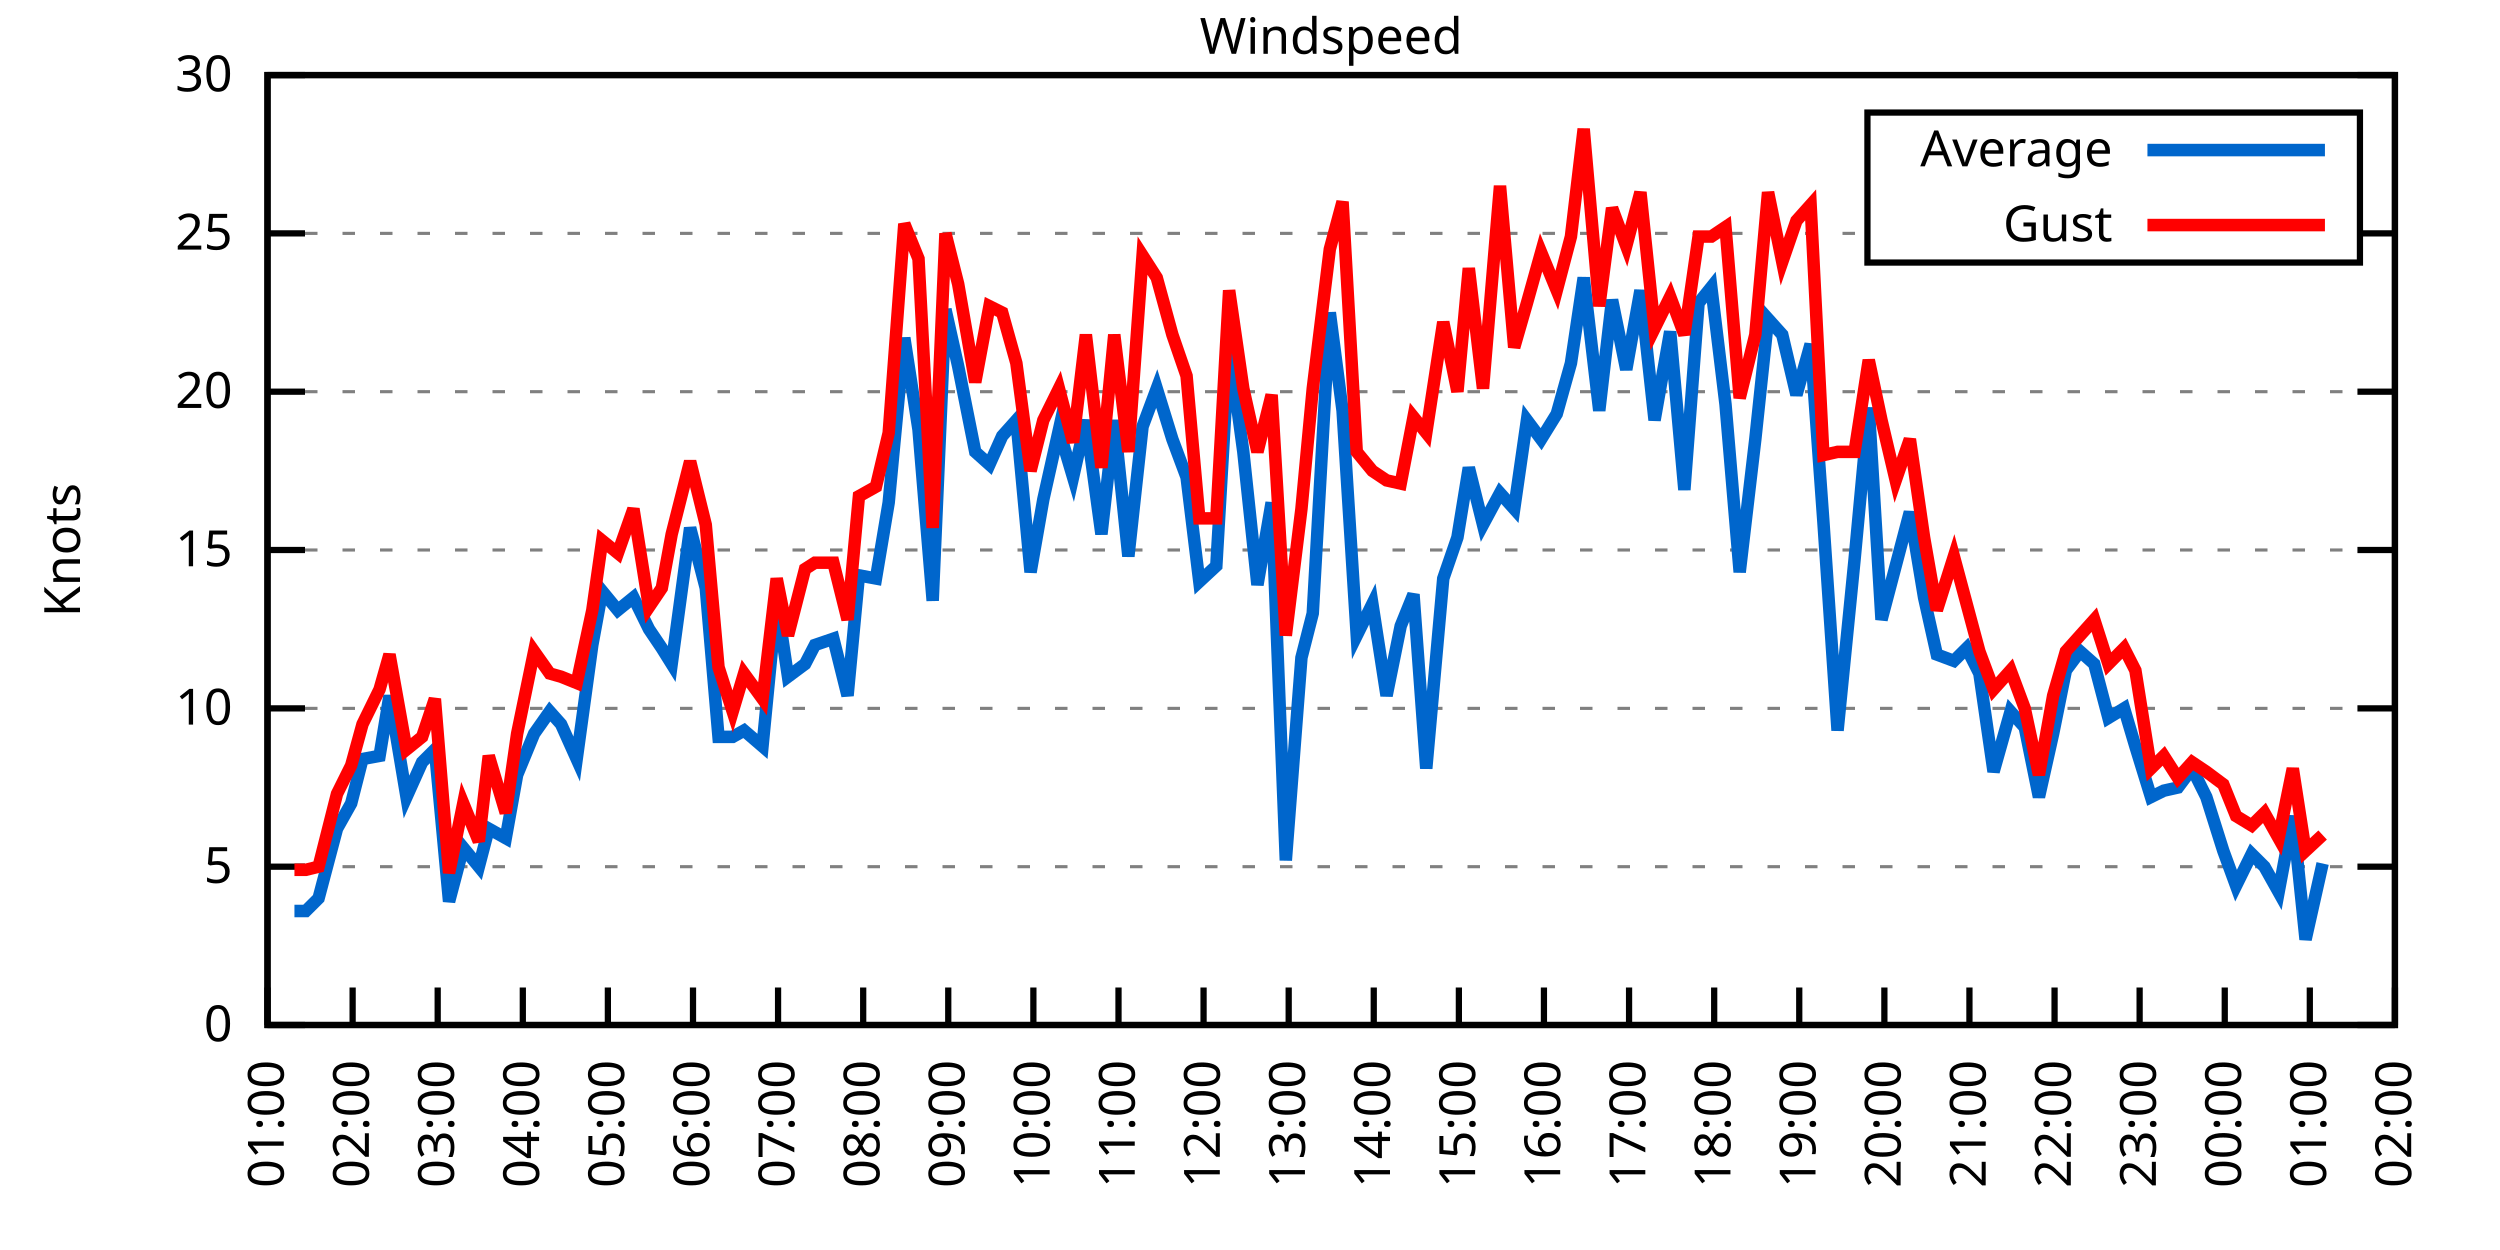
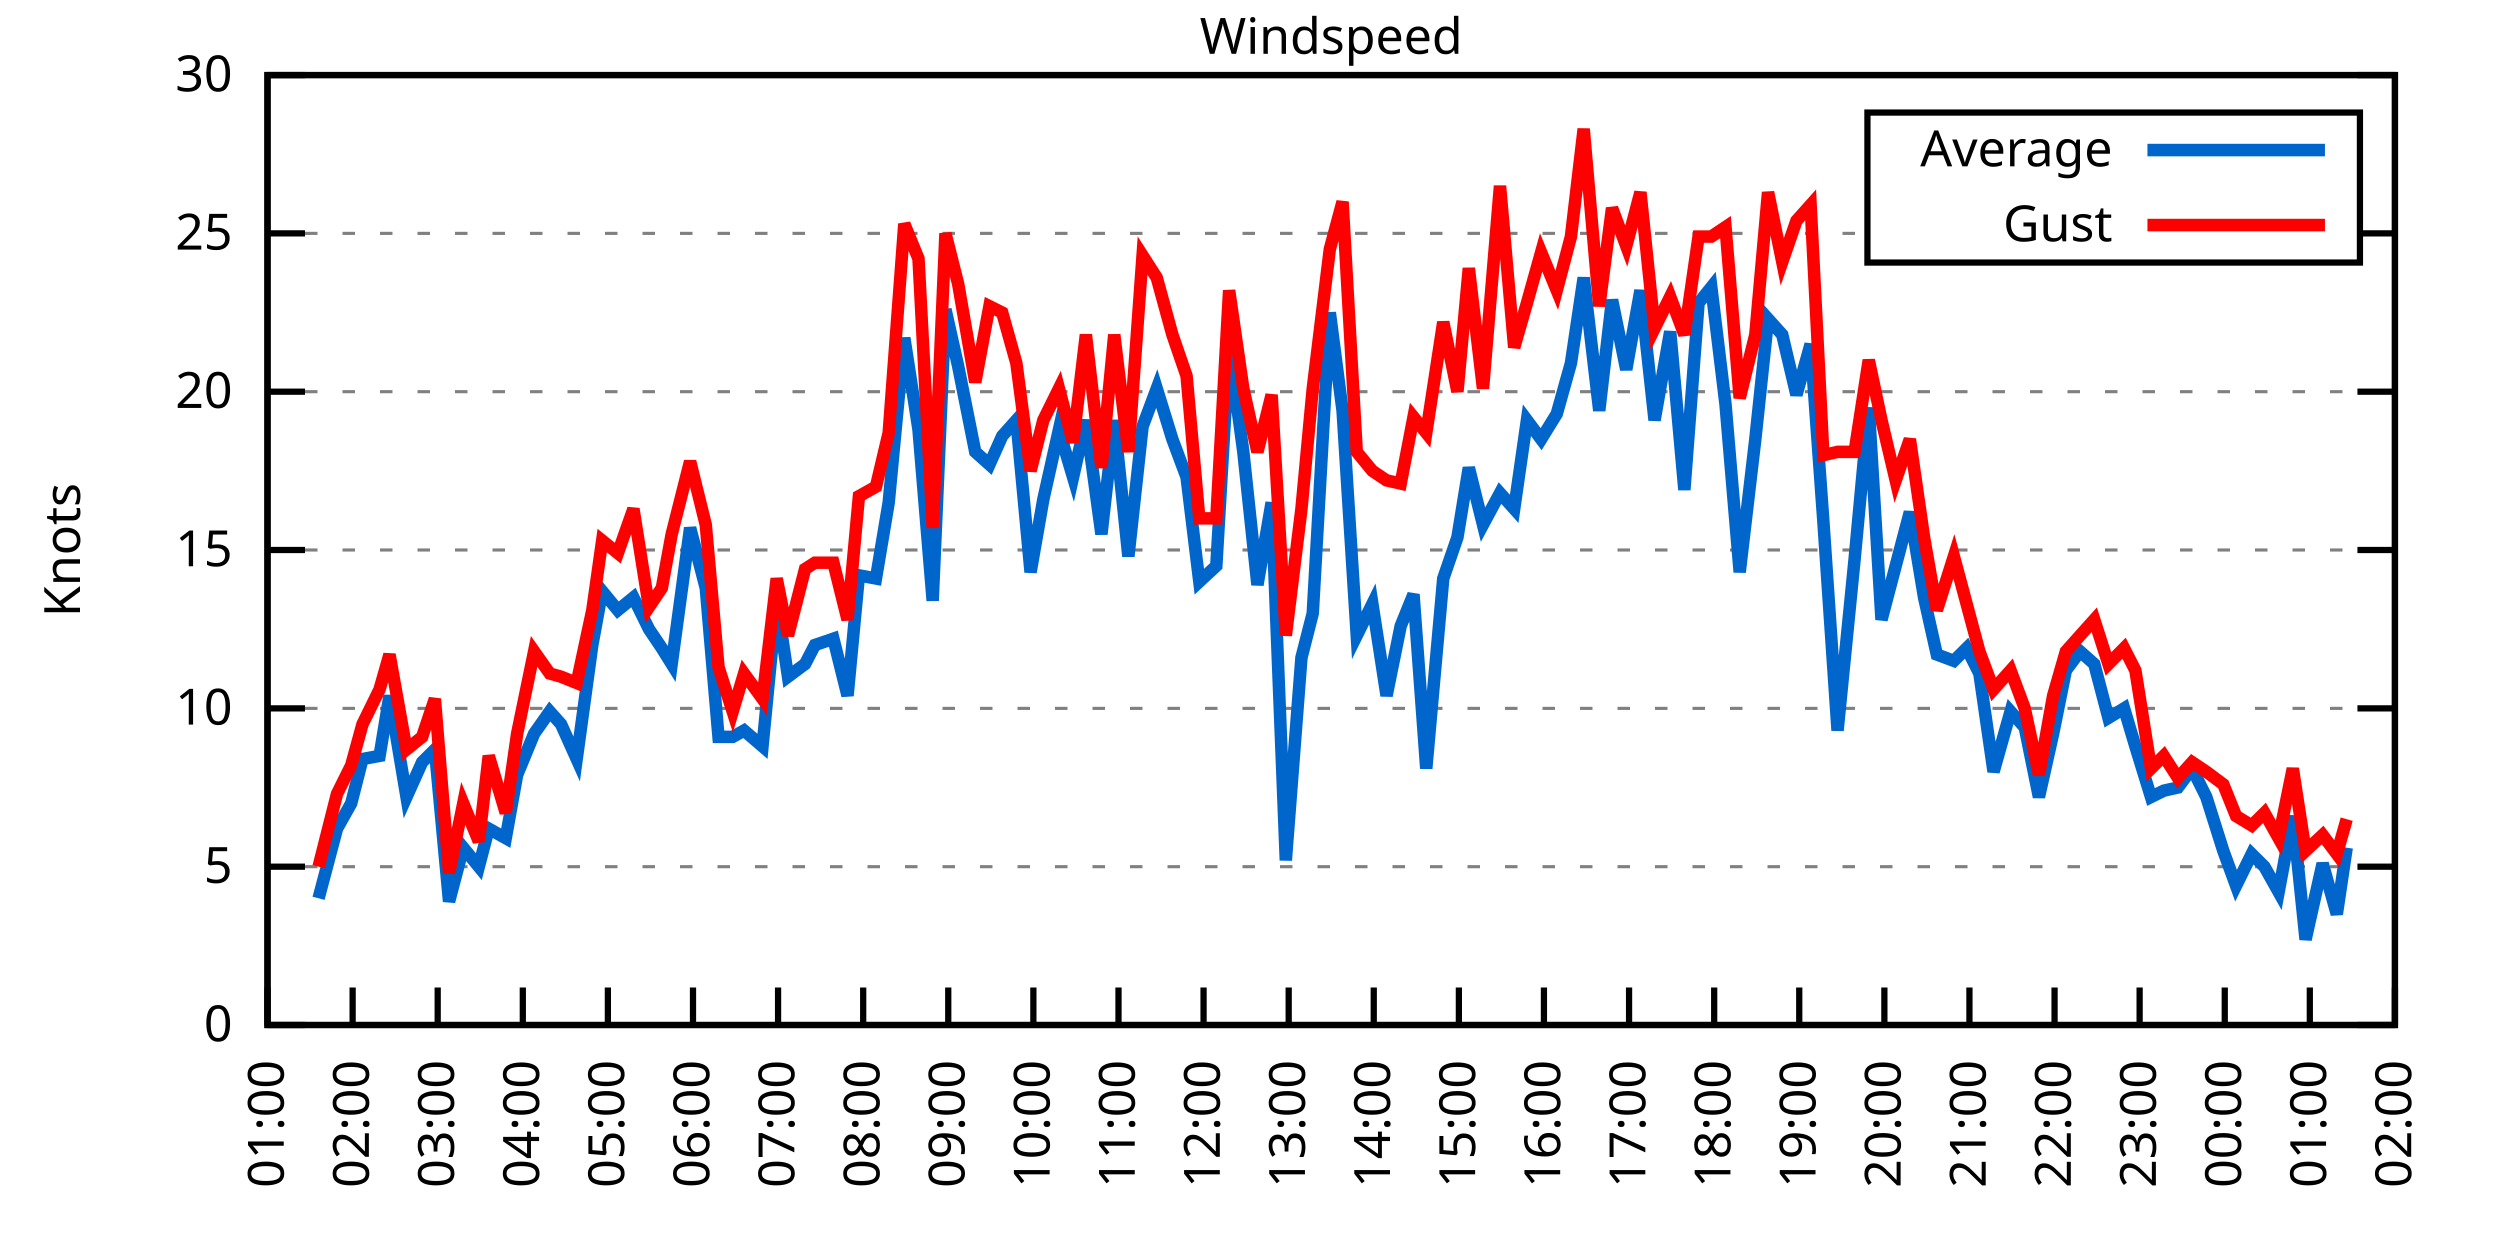
<svg xmlns="http://www.w3.org/2000/svg" xmlns:xlink="http://www.w3.org/1999/xlink" width="400" height="200" viewBox="0 0 400 200">
  <g id="gnuplot_canvas">
    <rect x="0" y="0" width="400" height="200" fill="none" />
    <defs>
      <circle id="gpDot" r="0.5" stroke-width="0.5" stroke="currentColor" />
      <path id="gpPt0" stroke-width="0.333" stroke="currentColor" d="M-1,0 h2 M0,-1 v2" />
      <path id="gpPt1" stroke-width="0.333" stroke="currentColor" d="M-1,-1 L1,1 M1,-1 L-1,1" />
      <path id="gpPt2" stroke-width="0.333" stroke="currentColor" d="M-1,0 L1,0 M0,-1 L0,1 M-1,-1 L1,1 M-1,1 L1,-1" />
      <rect id="gpPt3" stroke-width="0.333" stroke="currentColor" x="-1" y="-1" width="2" height="2" />
      <rect id="gpPt4" stroke-width="0.333" stroke="currentColor" fill="currentColor" x="-1" y="-1" width="2" height="2" />
      <circle id="gpPt5" stroke-width="0.333" stroke="currentColor" cx="0" cy="0" r="1" />
      <use xlink:href="#gpPt5" id="gpPt6" fill="currentColor" stroke="none" />
      <path id="gpPt7" stroke-width="0.333" stroke="currentColor" d="M0,-1.33 L-1.33,0.67 L1.33,0.67 z" />
      <use xlink:href="#gpPt7" id="gpPt8" fill="currentColor" stroke="none" />
      <use xlink:href="#gpPt7" id="gpPt9" stroke="currentColor" transform="rotate(180)" />
      <use xlink:href="#gpPt9" id="gpPt10" fill="currentColor" stroke="none" />
      <use xlink:href="#gpPt3" id="gpPt11" stroke="currentColor" transform="rotate(45)" />
      <use xlink:href="#gpPt11" id="gpPt12" fill="currentColor" stroke="none" />
      <path id="gpPt13" stroke-width="0.333" stroke="currentColor" d="M0,1.330 L1.265,0.411 L0.782,-1.067 L-0.782,-1.076 L-1.265,0.411 z" />
      <use xlink:href="#gpPt13" id="gpPt14" fill="currentColor" stroke="none" />
      <filter id="textbox" filterUnits="objectBoundingBox" x="0" y="0" height="1" width="1">
        <feFlood flood-color="white" flood-opacity="1" result="bgnd" />
        <feComposite in="SourceGraphic" in2="bgnd" operator="atop" />
      </filter>
      <filter id="greybox" filterUnits="objectBoundingBox" x="0" y="0" height="1" width="1">
        <feFlood flood-color="lightgrey" flood-opacity="1" result="grey" />
        <feComposite in="SourceGraphic" in2="grey" operator="atop" />
      </filter>
    </defs>
    <g fill="none" color="white" stroke="currentColor" stroke-width="1.00" stroke-linecap="butt" stroke-linejoin="miter">
</g>
    <g fill="none" color="black" stroke="currentColor" stroke-width="1.00" stroke-linecap="butt" stroke-linejoin="miter">
      <g stroke="none" shape-rendering="crispEdges">
        <polygon fill="rgb(255, 255, 255)" points="42.80,164.00 383.18,164.00 383.18,12.02 42.80,12.02 " />
      </g>
    </g>
    <g fill="none" color="black" stroke="currentColor" stroke-width="1.00" stroke-linecap="butt" stroke-linejoin="miter">
</g>
    <g fill="none" color="black" stroke="black" stroke-width="0.50" stroke-linecap="butt" stroke-linejoin="miter">
</g>
    <g fill="none" color="gray" stroke="currentColor" stroke-width="0.50" stroke-linecap="butt" stroke-linejoin="miter">
      <path stroke="gray" stroke-dasharray="2,4" class="gridline" d="M42.80,164.00 L383.19,164.00  " />
    </g>
    <g fill="none" color="gray" stroke="gray" stroke-width="1.00" stroke-linecap="butt" stroke-linejoin="miter">
</g>
    <g fill="none" color="black" stroke="currentColor" stroke-width="1.00" stroke-linecap="butt" stroke-linejoin="miter">
      <path stroke="black" d="M42.80,164.00 L48.80,164.00 M383.19,164.00 L377.19,164.00  " />
      <g transform="translate(37.20,166.60)" stroke="none" fill="black" font-family="Sans" font-size="8.00" text-anchor="end">
        <text>
          <tspan font-family="Sans"> 0</tspan>
        </text>
      </g>
    </g>
    <g fill="none" color="black" stroke="currentColor" stroke-width="1.00" stroke-linecap="butt" stroke-linejoin="miter">
</g>
    <g fill="none" color="black" stroke="black" stroke-width="0.50" stroke-linecap="butt" stroke-linejoin="miter">
</g>
    <g fill="none" color="gray" stroke="currentColor" stroke-width="0.50" stroke-linecap="butt" stroke-linejoin="miter">
      <path stroke="gray" stroke-dasharray="2,4" class="gridline" d="M42.80,138.67 L383.19,138.67  " />
    </g>
    <g fill="none" color="gray" stroke="gray" stroke-width="1.00" stroke-linecap="butt" stroke-linejoin="miter">
</g>
    <g fill="none" color="black" stroke="currentColor" stroke-width="1.00" stroke-linecap="butt" stroke-linejoin="miter">
      <path stroke="black" d="M42.80,138.67 L48.80,138.67 M383.19,138.67 L377.19,138.67  " />
      <g transform="translate(37.20,141.27)" stroke="none" fill="black" font-family="Sans" font-size="8.00" text-anchor="end">
        <text>
          <tspan font-family="Sans"> 5</tspan>
        </text>
      </g>
    </g>
    <g fill="none" color="black" stroke="currentColor" stroke-width="1.00" stroke-linecap="butt" stroke-linejoin="miter">
</g>
    <g fill="none" color="black" stroke="black" stroke-width="0.50" stroke-linecap="butt" stroke-linejoin="miter">
</g>
    <g fill="none" color="gray" stroke="currentColor" stroke-width="0.50" stroke-linecap="butt" stroke-linejoin="miter">
      <path stroke="gray" stroke-dasharray="2,4" class="gridline" d="M42.80,113.34 L383.19,113.34  " />
    </g>
    <g fill="none" color="gray" stroke="gray" stroke-width="1.00" stroke-linecap="butt" stroke-linejoin="miter">
</g>
    <g fill="none" color="black" stroke="currentColor" stroke-width="1.00" stroke-linecap="butt" stroke-linejoin="miter">
      <path stroke="black" d="M42.80,113.34 L48.80,113.34 M383.19,113.34 L377.19,113.34  " />
      <g transform="translate(37.20,115.94)" stroke="none" fill="black" font-family="Sans" font-size="8.00" text-anchor="end">
        <text>
          <tspan font-family="Sans"> 10</tspan>
        </text>
      </g>
    </g>
    <g fill="none" color="black" stroke="currentColor" stroke-width="1.00" stroke-linecap="butt" stroke-linejoin="miter">
</g>
    <g fill="none" color="black" stroke="black" stroke-width="0.50" stroke-linecap="butt" stroke-linejoin="miter">
</g>
    <g fill="none" color="gray" stroke="currentColor" stroke-width="0.50" stroke-linecap="butt" stroke-linejoin="miter">
      <path stroke="gray" stroke-dasharray="2,4" class="gridline" d="M42.80,88.00 L383.19,88.00  " />
    </g>
    <g fill="none" color="gray" stroke="gray" stroke-width="1.00" stroke-linecap="butt" stroke-linejoin="miter">
</g>
    <g fill="none" color="black" stroke="currentColor" stroke-width="1.00" stroke-linecap="butt" stroke-linejoin="miter">
      <path stroke="black" d="M42.80,88.00 L48.80,88.00 M383.19,88.00 L377.19,88.00  " />
      <g transform="translate(37.20,90.60)" stroke="none" fill="black" font-family="Sans" font-size="8.00" text-anchor="end">
        <text>
          <tspan font-family="Sans"> 15</tspan>
        </text>
      </g>
    </g>
    <g fill="none" color="black" stroke="currentColor" stroke-width="1.00" stroke-linecap="butt" stroke-linejoin="miter">
</g>
    <g fill="none" color="black" stroke="black" stroke-width="0.50" stroke-linecap="butt" stroke-linejoin="miter">
</g>
    <g fill="none" color="gray" stroke="currentColor" stroke-width="0.50" stroke-linecap="butt" stroke-linejoin="miter">
      <path stroke="gray" stroke-dasharray="2,4" class="gridline" d="M42.80,62.67 L383.19,62.67  " />
    </g>
    <g fill="none" color="gray" stroke="gray" stroke-width="1.00" stroke-linecap="butt" stroke-linejoin="miter">
</g>
    <g fill="none" color="black" stroke="currentColor" stroke-width="1.00" stroke-linecap="butt" stroke-linejoin="miter">
      <path stroke="black" d="M42.80,62.67 L48.80,62.67 M383.19,62.67 L377.19,62.67  " />
      <g transform="translate(37.20,65.27)" stroke="none" fill="black" font-family="Sans" font-size="8.00" text-anchor="end">
        <text>
          <tspan font-family="Sans"> 20</tspan>
        </text>
      </g>
    </g>
    <g fill="none" color="black" stroke="currentColor" stroke-width="1.00" stroke-linecap="butt" stroke-linejoin="miter">
</g>
    <g fill="none" color="black" stroke="black" stroke-width="0.50" stroke-linecap="butt" stroke-linejoin="miter">
</g>
    <g fill="none" color="gray" stroke="currentColor" stroke-width="0.50" stroke-linecap="butt" stroke-linejoin="miter">
      <path stroke="gray" stroke-dasharray="2,4" class="gridline" d="M42.80,37.34 L298.79,37.34 M377.59,37.34 L383.19,37.34  " />
    </g>
    <g fill="none" color="gray" stroke="gray" stroke-width="1.00" stroke-linecap="butt" stroke-linejoin="miter">
</g>
    <g fill="none" color="black" stroke="currentColor" stroke-width="1.00" stroke-linecap="butt" stroke-linejoin="miter">
      <path stroke="black" d="M42.80,37.34 L48.80,37.34 M383.19,37.34 L377.19,37.34  " />
      <g transform="translate(37.20,39.94)" stroke="none" fill="black" font-family="Sans" font-size="8.00" text-anchor="end">
        <text>
          <tspan font-family="Sans"> 25</tspan>
        </text>
      </g>
    </g>
    <g fill="none" color="black" stroke="currentColor" stroke-width="1.00" stroke-linecap="butt" stroke-linejoin="miter">
</g>
    <g fill="none" color="black" stroke="black" stroke-width="0.50" stroke-linecap="butt" stroke-linejoin="miter">
</g>
    <g fill="none" color="gray" stroke="currentColor" stroke-width="0.50" stroke-linecap="butt" stroke-linejoin="miter">
      <path stroke="gray" stroke-dasharray="2,4" class="gridline" d="M42.80,12.01 L383.19,12.01  " />
    </g>
    <g fill="none" color="gray" stroke="gray" stroke-width="1.00" stroke-linecap="butt" stroke-linejoin="miter">
</g>
    <g fill="none" color="black" stroke="currentColor" stroke-width="1.00" stroke-linecap="butt" stroke-linejoin="miter">
      <path stroke="black" d="M42.80,12.01 L48.80,12.01 M383.19,12.01 L377.19,12.01  " />
      <g transform="translate(37.20,14.61)" stroke="none" fill="black" font-family="Sans" font-size="8.00" text-anchor="end">
        <text>
          <tspan font-family="Sans"> 30</tspan>
        </text>
      </g>
    </g>
    <g fill="none" color="black" stroke="currentColor" stroke-width="1.00" stroke-linecap="butt" stroke-linejoin="miter">
      <path stroke="black" d="M42.80,164.00 L42.80,158.00  " />
      <g transform="translate(45.40,169.60) rotate(270.00)" stroke="none" fill="black" font-family="Sans" font-size="8.00" text-anchor="end">
        <text>
          <tspan font-family="Sans">01:00</tspan>
        </text>
      </g>
    </g>
    <g fill="none" color="black" stroke="currentColor" stroke-width="1.00" stroke-linecap="butt" stroke-linejoin="miter">
      <path stroke="black" d="M56.42,164.00 L56.42,158.00  " />
      <g transform="translate(59.02,169.60) rotate(270.00)" stroke="none" fill="black" font-family="Sans" font-size="8.00" text-anchor="end">
        <text>
          <tspan font-family="Sans">02:00</tspan>
        </text>
      </g>
    </g>
    <g fill="none" color="black" stroke="currentColor" stroke-width="1.00" stroke-linecap="butt" stroke-linejoin="miter">
      <path stroke="black" d="M70.03,164.00 L70.03,158.00  " />
      <g transform="translate(72.63,169.60) rotate(270.00)" stroke="none" fill="black" font-family="Sans" font-size="8.00" text-anchor="end">
        <text>
          <tspan font-family="Sans">03:00</tspan>
        </text>
      </g>
    </g>
    <g fill="none" color="black" stroke="currentColor" stroke-width="1.00" stroke-linecap="butt" stroke-linejoin="miter">
      <path stroke="black" d="M83.65,164.00 L83.65,158.00  " />
      <g transform="translate(86.25,169.60) rotate(270.00)" stroke="none" fill="black" font-family="Sans" font-size="8.00" text-anchor="end">
        <text>
          <tspan font-family="Sans">04:00</tspan>
        </text>
      </g>
    </g>
    <g fill="none" color="black" stroke="currentColor" stroke-width="1.00" stroke-linecap="butt" stroke-linejoin="miter">
      <path stroke="black" d="M97.26,164.00 L97.26,158.00  " />
      <g transform="translate(99.86,169.60) rotate(270.00)" stroke="none" fill="black" font-family="Sans" font-size="8.00" text-anchor="end">
        <text>
          <tspan font-family="Sans">05:00</tspan>
        </text>
      </g>
    </g>
    <g fill="none" color="black" stroke="currentColor" stroke-width="1.00" stroke-linecap="butt" stroke-linejoin="miter">
      <path stroke="black" d="M110.88,164.00 L110.88,158.00  " />
      <g transform="translate(113.48,169.60) rotate(270.00)" stroke="none" fill="black" font-family="Sans" font-size="8.00" text-anchor="end">
        <text>
          <tspan font-family="Sans">06:00</tspan>
        </text>
      </g>
    </g>
    <g fill="none" color="black" stroke="currentColor" stroke-width="1.00" stroke-linecap="butt" stroke-linejoin="miter">
      <path stroke="black" d="M124.49,164.00 L124.49,158.00  " />
      <g transform="translate(127.09,169.60) rotate(270.00)" stroke="none" fill="black" font-family="Sans" font-size="8.00" text-anchor="end">
        <text>
          <tspan font-family="Sans">07:00</tspan>
        </text>
      </g>
    </g>
    <g fill="none" color="black" stroke="currentColor" stroke-width="1.00" stroke-linecap="butt" stroke-linejoin="miter">
      <path stroke="black" d="M138.11,164.00 L138.11,158.00  " />
      <g transform="translate(140.71,169.60) rotate(270.00)" stroke="none" fill="black" font-family="Sans" font-size="8.00" text-anchor="end">
        <text>
          <tspan font-family="Sans">08:00</tspan>
        </text>
      </g>
    </g>
    <g fill="none" color="black" stroke="currentColor" stroke-width="1.00" stroke-linecap="butt" stroke-linejoin="miter">
      <path stroke="black" d="M151.72,164.00 L151.72,158.00  " />
      <g transform="translate(154.32,169.60) rotate(270.00)" stroke="none" fill="black" font-family="Sans" font-size="8.00" text-anchor="end">
        <text>
          <tspan font-family="Sans">09:00</tspan>
        </text>
      </g>
    </g>
    <g fill="none" color="black" stroke="currentColor" stroke-width="1.00" stroke-linecap="butt" stroke-linejoin="miter">
      <path stroke="black" d="M165.34,164.00 L165.34,158.00  " />
      <g transform="translate(167.94,169.60) rotate(270.00)" stroke="none" fill="black" font-family="Sans" font-size="8.00" text-anchor="end">
        <text>
          <tspan font-family="Sans">10:00</tspan>
        </text>
      </g>
    </g>
    <g fill="none" color="black" stroke="currentColor" stroke-width="1.00" stroke-linecap="butt" stroke-linejoin="miter">
      <path stroke="black" d="M178.96,164.00 L178.96,158.00  " />
      <g transform="translate(181.56,169.60) rotate(270.00)" stroke="none" fill="black" font-family="Sans" font-size="8.00" text-anchor="end">
        <text>
          <tspan font-family="Sans">11:00</tspan>
        </text>
      </g>
    </g>
    <g fill="none" color="black" stroke="currentColor" stroke-width="1.00" stroke-linecap="butt" stroke-linejoin="miter">
      <path stroke="black" d="M192.57,164.00 L192.57,158.00  " />
      <g transform="translate(195.17,169.60) rotate(270.00)" stroke="none" fill="black" font-family="Sans" font-size="8.00" text-anchor="end">
        <text>
          <tspan font-family="Sans">12:00</tspan>
        </text>
      </g>
    </g>
    <g fill="none" color="black" stroke="currentColor" stroke-width="1.00" stroke-linecap="butt" stroke-linejoin="miter">
      <path stroke="black" d="M206.19,164.00 L206.19,158.00  " />
      <g transform="translate(208.79,169.60) rotate(270.00)" stroke="none" fill="black" font-family="Sans" font-size="8.00" text-anchor="end">
        <text>
          <tspan font-family="Sans">13:00</tspan>
        </text>
      </g>
    </g>
    <g fill="none" color="black" stroke="currentColor" stroke-width="1.00" stroke-linecap="butt" stroke-linejoin="miter">
      <path stroke="black" d="M219.80,164.00 L219.80,158.00  " />
      <g transform="translate(222.40,169.60) rotate(270.00)" stroke="none" fill="black" font-family="Sans" font-size="8.00" text-anchor="end">
        <text>
          <tspan font-family="Sans">14:00</tspan>
        </text>
      </g>
    </g>
    <g fill="none" color="black" stroke="currentColor" stroke-width="1.00" stroke-linecap="butt" stroke-linejoin="miter">
      <path stroke="black" d="M233.42,164.00 L233.42,158.00  " />
      <g transform="translate(236.02,169.60) rotate(270.00)" stroke="none" fill="black" font-family="Sans" font-size="8.00" text-anchor="end">
        <text>
          <tspan font-family="Sans">15:00</tspan>
        </text>
      </g>
    </g>
    <g fill="none" color="black" stroke="currentColor" stroke-width="1.00" stroke-linecap="butt" stroke-linejoin="miter">
      <path stroke="black" d="M247.03,164.00 L247.03,158.00  " />
      <g transform="translate(249.63,169.60) rotate(270.00)" stroke="none" fill="black" font-family="Sans" font-size="8.00" text-anchor="end">
        <text>
          <tspan font-family="Sans">16:00</tspan>
        </text>
      </g>
    </g>
    <g fill="none" color="black" stroke="currentColor" stroke-width="1.00" stroke-linecap="butt" stroke-linejoin="miter">
      <path stroke="black" d="M260.65,164.00 L260.65,158.00  " />
      <g transform="translate(263.25,169.60) rotate(270.00)" stroke="none" fill="black" font-family="Sans" font-size="8.00" text-anchor="end">
        <text>
          <tspan font-family="Sans">17:00</tspan>
        </text>
      </g>
    </g>
    <g fill="none" color="black" stroke="currentColor" stroke-width="1.00" stroke-linecap="butt" stroke-linejoin="miter">
      <path stroke="black" d="M274.27,164.00 L274.27,158.00  " />
      <g transform="translate(276.87,169.60) rotate(270.00)" stroke="none" fill="black" font-family="Sans" font-size="8.00" text-anchor="end">
        <text>
          <tspan font-family="Sans">18:00</tspan>
        </text>
      </g>
    </g>
    <g fill="none" color="black" stroke="currentColor" stroke-width="1.00" stroke-linecap="butt" stroke-linejoin="miter">
      <path stroke="black" d="M287.88,164.00 L287.88,158.00  " />
      <g transform="translate(290.48,169.60) rotate(270.00)" stroke="none" fill="black" font-family="Sans" font-size="8.00" text-anchor="end">
        <text>
          <tspan font-family="Sans">19:00</tspan>
        </text>
      </g>
    </g>
    <g fill="none" color="black" stroke="currentColor" stroke-width="1.00" stroke-linecap="butt" stroke-linejoin="miter">
      <path stroke="black" d="M301.50,164.00 L301.50,158.00  " />
      <g transform="translate(304.10,169.60) rotate(270.00)" stroke="none" fill="black" font-family="Sans" font-size="8.00" text-anchor="end">
        <text>
          <tspan font-family="Sans">20:00</tspan>
        </text>
      </g>
    </g>
    <g fill="none" color="black" stroke="currentColor" stroke-width="1.00" stroke-linecap="butt" stroke-linejoin="miter">
      <path stroke="black" d="M315.11,164.00 L315.11,158.00  " />
      <g transform="translate(317.71,169.60) rotate(270.00)" stroke="none" fill="black" font-family="Sans" font-size="8.00" text-anchor="end">
        <text>
          <tspan font-family="Sans">21:00</tspan>
        </text>
      </g>
    </g>
    <g fill="none" color="black" stroke="currentColor" stroke-width="1.00" stroke-linecap="butt" stroke-linejoin="miter">
      <path stroke="black" d="M328.73,164.00 L328.73,158.00  " />
      <g transform="translate(331.33,169.60) rotate(270.00)" stroke="none" fill="black" font-family="Sans" font-size="8.00" text-anchor="end">
        <text>
          <tspan font-family="Sans">22:00</tspan>
        </text>
      </g>
    </g>
    <g fill="none" color="black" stroke="currentColor" stroke-width="1.00" stroke-linecap="butt" stroke-linejoin="miter">
      <path stroke="black" d="M342.34,164.00 L342.34,158.00  " />
      <g transform="translate(344.94,169.60) rotate(270.00)" stroke="none" fill="black" font-family="Sans" font-size="8.00" text-anchor="end">
        <text>
          <tspan font-family="Sans">23:00</tspan>
        </text>
      </g>
    </g>
    <g fill="none" color="black" stroke="currentColor" stroke-width="1.00" stroke-linecap="butt" stroke-linejoin="miter">
      <path stroke="black" d="M355.96,164.00 L355.96,158.00  " />
      <g transform="translate(358.56,169.60) rotate(270.00)" stroke="none" fill="black" font-family="Sans" font-size="8.00" text-anchor="end">
        <text>
          <tspan font-family="Sans">00:00</tspan>
        </text>
      </g>
    </g>
    <g fill="none" color="black" stroke="currentColor" stroke-width="1.00" stroke-linecap="butt" stroke-linejoin="miter">
      <path stroke="black" d="M369.57,164.00 L369.57,158.00  " />
      <g transform="translate(372.17,169.60) rotate(270.00)" stroke="none" fill="black" font-family="Sans" font-size="8.00" text-anchor="end">
        <text>
          <tspan font-family="Sans">01:00</tspan>
        </text>
      </g>
    </g>
    <g fill="none" color="black" stroke="currentColor" stroke-width="1.00" stroke-linecap="butt" stroke-linejoin="miter">
      <path stroke="black" d="M383.19,164.00 L383.19,158.00  " />
      <g transform="translate(385.79,169.60) rotate(270.00)" stroke="none" fill="black" font-family="Sans" font-size="8.00" text-anchor="end">
        <text>
          <tspan font-family="Sans">02:00</tspan>
        </text>
      </g>
    </g>
    <g fill="none" color="black" stroke="currentColor" stroke-width="1.00" stroke-linecap="butt" stroke-linejoin="miter">
</g>
    <g fill="none" color="black" stroke="currentColor" stroke-width="1.00" stroke-linecap="butt" stroke-linejoin="miter">
      <path stroke="black" d="M42.80,12.01 L42.80,164.00 L383.19,164.00 L383.19,12.01 L42.80,12.01 Z  " />
    </g>
    <g fill="none" color="black" stroke="currentColor" stroke-width="1.00" stroke-linecap="butt" stroke-linejoin="miter">
</g>
    <g fill="none" color="black" stroke="currentColor" stroke-width="1.00" stroke-linecap="butt" stroke-linejoin="miter">
      <path stroke="black" d="M298.79,42.01 L298.79,18.01 L377.59,18.01 L377.59,42.01 L298.79,42.01 Z  " />
    </g>
    <g id="Windspeed_plot_1">
      <g fill="none" color="white" stroke="black" stroke-width="2.00" stroke-linecap="butt" stroke-linejoin="miter">
</g>
      <g fill="none" color="black" stroke="currentColor" stroke-width="2.00" stroke-linecap="butt" stroke-linejoin="miter">
        <g transform="translate(337.99,26.61)" stroke="none" fill="black" font-family="Sans" font-size="8.00" text-anchor="end">
          <text>
            <tspan font-family="Sans">Average</tspan>
          </text>
        </g>
      </g>
      <g fill="none" color="black" stroke="currentColor" stroke-width="2.00" stroke-linecap="butt" stroke-linejoin="miter">
-         <path stroke="rgb(  0, 102, 204)" d="M343.59,24.01 L371.99,24.01 M47.11,145.76 L48.93,145.76 L50.97,143.73 L53.92,132.59 L56.19,128.54 L58.00,121.44   L60.73,120.94 L62.32,111.31 L65.04,127.52 L67.54,121.95 L69.58,119.92 L71.85,144.24 L74.12,135.63 L76.61,138.67   L78.20,132.59 L80.92,134.11 L82.74,123.98 L85.46,117.39 L87.96,113.84 L89.77,115.87 L92.27,121.44 L94.77,103.20   L96.35,94.59 L98.85,97.63 L101.35,95.60 L103.84,100.67 L105.89,103.71 L107.47,106.24 L110.42,84.46 L112.92,94.08   L114.96,117.90 L117.23,117.90 L119.05,116.88 L122.00,119.42 L124.27,96.11 L126.08,108.27 L128.81,106.24 L130.39,103.20   L133.34,102.19 L135.61,111.31 L137.43,92.06 L140.15,92.56 L142.19,80.41 L144.69,54.06 L146.96,68.75 L149.23,96.11   L151.27,49.50 L153.31,58.62 L156.04,72.30 L158.31,74.33 L160.35,69.77 L162.62,67.23 L164.89,91.55 L166.93,79.90   L169.43,68.75 L171.69,76.35 L173.74,67.23 L176.23,85.47 L178.28,67.23 L180.54,89.02 L182.81,68.25 L185.08,62.17   L187.58,70.27 L189.85,76.35 L191.89,93.07 L194.61,90.54 L196.66,55.58 L198.93,72.30 L201.19,93.58 L203.46,80.41   L205.73,137.66 L208.23,105.23 L210.04,98.14 L212.77,50.01 L214.81,65.71 L217.08,101.68 L219.58,96.62 L221.85,111.31   L224.11,100.16 L226.16,95.10 L228.20,122.96 L230.92,92.56 L233.19,85.98 L235.01,74.83 L237.28,83.95 L240.00,78.89   L242.27,81.42 L244.31,67.23 L246.58,70.27 L249.08,66.22 L251.35,58.11 L253.39,44.43 L255.88,65.71 L257.93,47.98   L260.20,59.13 L262.47,46.46 L264.73,67.23 L267.23,53.05 L269.50,78.38 L271.77,48.49 L273.81,45.95 L276.08,64.70   L278.35,91.55 L280.85,70.27 L282.89,51.02 L285.16,53.55 L287.43,63.18 L289.70,55.07 L291.74,83.45 L294.01,116.88   L296.73,89.52 L299.00,65.21 L301.04,99.15 L303.31,90.54 L305.58,81.93 L307.85,95.60 L309.89,104.72 L312.62,105.74   L314.66,103.71 L316.70,107.76 L318.97,123.47 L321.69,113.84 L323.96,116.38 L326.23,127.52 L328.50,117.39 L330.54,107.26   L332.81,104.22 L335.08,106.24 L337.35,114.86 L339.85,113.34 L341.66,119.42 L344.16,127.52 L346.20,126.51 L348.47,126.00   L350.74,122.96 L353.01,127.52 L355.73,136.14 L357.77,141.71 L360.27,136.64 L362.31,138.67 L364.58,142.72 L366.85,130.56   L368.89,150.32 L371.62,138.16  " />
+         <path stroke="rgb(  0, 102, 204)" d="M343.59,24.01 L371.99,24.01 M50.97,143.73 L53.92,132.59 L56.19,128.54 L58.00,121.44 L60.73,120.94 L62.32,111.31   L65.04,127.52 L67.54,121.95 L69.58,119.92 L71.85,144.24 L74.12,135.63 L76.61,138.67 L78.20,132.59 L80.92,134.11   L82.74,123.98 L85.46,117.39 L87.96,113.84 L89.77,115.87 L92.27,121.44 L94.77,103.20 L96.35,94.59 L98.85,97.63   L101.35,95.60 L103.84,100.67 L105.89,103.71 L107.47,106.24 L110.42,84.46 L112.92,94.08 L114.96,117.90 L117.23,117.90   L119.05,116.88 L122.00,119.42 L124.27,96.11 L126.08,108.27 L128.81,106.24 L130.39,103.20 L133.34,102.19 L135.61,111.31   L137.43,92.06 L140.15,92.56 L142.19,80.41 L144.69,54.06 L146.96,68.75 L149.23,96.11 L151.27,49.50 L153.31,58.62   L156.04,72.30 L158.31,74.33 L160.35,69.77 L162.62,67.23 L164.89,91.55 L166.93,79.90 L169.43,68.75 L171.69,76.35   L173.74,67.23 L176.23,85.47 L178.28,67.23 L180.54,89.02 L182.81,68.25 L185.08,62.17 L187.58,70.27 L189.85,76.35   L191.89,93.07 L194.61,90.54 L196.66,55.58 L198.93,72.30 L201.19,93.58 L203.46,80.41 L205.73,137.66 L208.23,105.23   L210.04,98.14 L212.77,50.01 L214.81,65.71 L217.08,101.68 L219.58,96.62 L221.85,111.31 L224.11,100.16 L226.16,95.10   L228.20,122.96 L230.92,92.56 L233.19,85.98 L235.01,74.83 L237.28,83.95 L240.00,78.89 L242.27,81.42 L244.31,67.23   L246.58,70.27 L249.08,66.22 L251.35,58.11 L253.39,44.43 L255.88,65.71 L257.93,47.98 L260.20,59.13 L262.47,46.46   L264.73,67.23 L267.23,53.05 L269.50,78.38 L271.77,48.49 L273.81,45.95 L276.08,64.70 L278.35,91.55 L280.85,70.27   L282.89,51.02 L285.16,53.55 L287.43,63.18 L289.70,55.07 L291.74,83.45 L294.01,116.88 L296.73,89.52 L299.00,65.21   L301.04,99.15 L303.31,90.54 L305.58,81.93 L307.85,95.60 L309.89,104.72 L312.62,105.74 L314.66,103.71 L316.70,107.76   L318.97,123.47 L321.69,113.84 L323.96,116.38 L326.23,127.52 L328.50,117.39 L330.54,107.26 L332.81,104.22 L335.08,106.24   L337.35,114.86 L339.85,113.34 L341.66,119.42 L344.16,127.52 L346.20,126.51 L348.47,126.00 L350.74,122.96 L353.01,127.52   L355.73,136.14 L357.77,141.71 L360.27,136.64 L362.31,138.67 L364.58,142.72 L366.85,130.56 L368.89,150.32 L371.62,138.16   L373.89,146.27 L375.47,135.63  " />
      </g>
    </g>
    <g id="Windspeed_plot_2">
      <g fill="none" color="black" stroke="currentColor" stroke-width="2.00" stroke-linecap="butt" stroke-linejoin="miter">
        <g transform="translate(337.99,38.61)" stroke="none" fill="black" font-family="Sans" font-size="8.00" text-anchor="end">
          <text>
            <tspan font-family="Sans">Gust</tspan>
          </text>
        </g>
      </g>
      <g fill="none" color="black" stroke="currentColor" stroke-width="2.00" stroke-linecap="butt" stroke-linejoin="miter">
-         <path stroke="rgb(255,   0,   0)" d="M343.59,36.01 L371.99,36.01 M47.11,139.17 L48.93,139.17 L50.97,138.67 L53.92,127.02 L56.19,122.46 L58.00,115.87   L60.73,110.30 L62.32,104.72 L65.04,119.92 L67.54,117.90 L69.58,111.82 L71.85,139.68 L74.12,128.54 L76.61,134.62   L78.20,120.94 L80.92,130.06 L82.74,117.39 L85.46,104.22 L87.96,107.76 L89.77,108.27 L92.27,109.28 L94.77,97.63   L96.35,86.49 L98.85,88.51 L101.35,81.42 L103.84,97.12 L105.89,94.08 L107.47,85.47 L110.42,73.82 L112.92,83.95   L114.96,106.75 L117.23,113.84 L119.05,107.76 L122.00,111.82 L124.27,92.56 L126.08,101.68 L128.81,91.04 L130.39,90.03   L133.34,90.03 L135.61,99.15 L137.43,79.39 L140.15,77.87 L142.19,69.26 L144.69,35.82 L146.96,41.39 L149.23,84.46   L151.27,37.34 L153.31,45.45 L156.04,61.15 L158.31,48.99 L160.35,50.01 L162.62,58.11 L164.89,75.34 L166.93,67.23   L169.43,62.17 L171.69,70.78 L173.74,53.55 L176.23,74.83 L178.28,53.55 L180.54,72.30 L182.81,40.89 L185.08,44.43   L187.58,53.55 L189.85,60.14 L191.89,82.94 L194.61,82.94 L196.66,46.46 L198.93,62.17 L201.19,72.30 L203.46,63.18   L205.73,101.68 L208.23,81.42 L210.04,62.17 L212.77,39.87 L214.81,32.28 L217.08,72.30 L219.58,75.34 L221.85,76.86   L224.11,77.37 L226.16,66.73 L228.20,69.26 L230.92,51.53 L233.19,62.67 L235.01,42.91 L237.28,62.17 L240.00,29.74   L242.27,55.58 L244.31,48.49 L246.58,40.38 L249.08,46.46 L251.35,37.85 L253.39,20.62 L255.88,48.99 L257.93,33.29   L260.20,39.37 L262.47,30.76 L264.73,52.54 L267.23,47.47 L269.50,53.55 L271.77,37.85 L273.81,37.85 L276.08,36.33   L278.35,63.69 L280.85,53.55 L282.89,30.76 L285.16,41.90 L287.43,35.32 L289.70,32.78 L291.74,72.81 L294.01,72.30   L296.73,72.30 L299.00,57.61 L301.04,67.23 L303.31,76.86 L305.58,70.27 L307.85,85.98 L309.89,97.63 L312.62,89.02   L314.66,96.62 L316.70,104.22 L318.97,110.30 L321.69,107.26 L323.96,113.34 L326.23,123.98 L328.50,111.31 L330.54,104.22   L332.81,101.68 L335.08,99.15 L337.35,106.24 L339.85,103.71 L341.66,107.26 L344.16,122.96 L346.20,120.94 L348.47,124.48   L350.74,121.95 L353.01,123.47 L355.73,125.50 L357.77,130.56 L360.27,132.08 L362.31,130.06 L364.58,134.11 L366.85,122.96   L368.89,136.14 L371.62,133.60  " />
+         <path stroke="rgb(255,   0,   0)" d="M343.59,36.01 L371.99,36.01 M50.97,138.67 L53.92,127.02 L56.19,122.46 L58.00,115.87 L60.73,110.30 L62.32,104.72   L65.04,119.92 L67.54,117.90 L69.58,111.82 L71.85,139.68 L74.12,128.54 L76.61,134.62 L78.20,120.94 L80.92,130.06   L82.74,117.39 L85.46,104.22 L87.96,107.76 L89.77,108.27 L92.27,109.28 L94.77,97.63 L96.35,86.49 L98.85,88.51   L101.35,81.42 L103.84,97.12 L105.89,94.08 L107.47,85.47 L110.42,73.82 L112.92,83.95 L114.96,106.75 L117.23,113.84   L119.05,107.76 L122.00,111.82 L124.27,92.56 L126.08,101.68 L128.81,91.04 L130.39,90.03 L133.34,90.03 L135.61,99.15   L137.43,79.39 L140.15,77.87 L142.19,69.26 L144.69,35.82 L146.96,41.39 L149.23,84.46 L151.27,37.34 L153.31,45.45   L156.04,61.15 L158.31,48.99 L160.35,50.01 L162.62,58.11 L164.89,75.34 L166.93,67.23 L169.43,62.17 L171.69,70.78   L173.74,53.55 L176.23,74.83 L178.28,53.55 L180.54,72.30 L182.81,40.89 L185.08,44.43 L187.58,53.55 L189.85,60.14   L191.89,82.94 L194.61,82.94 L196.66,46.46 L198.93,62.17 L201.19,72.30 L203.46,63.18 L205.73,101.68 L208.23,81.42   L210.04,62.17 L212.77,39.87 L214.81,32.28 L217.08,72.30 L219.58,75.34 L221.85,76.86 L224.11,77.37 L226.16,66.73   L228.20,69.26 L230.92,51.53 L233.19,62.67 L235.01,42.91 L237.28,62.17 L240.00,29.74 L242.27,55.58 L244.31,48.49   L246.58,40.38 L249.08,46.46 L251.35,37.85 L253.39,20.62 L255.88,48.99 L257.93,33.29 L260.20,39.37 L262.47,30.76   L264.73,52.54 L267.23,47.47 L269.50,53.55 L271.77,37.85 L273.81,37.85 L276.08,36.33 L278.35,63.69 L280.85,53.55   L282.89,30.76 L285.16,41.90 L287.43,35.32 L289.70,32.78 L291.74,72.81 L294.01,72.30 L296.73,72.30 L299.00,57.61   L301.04,67.23 L303.31,76.86 L305.58,70.27 L307.85,85.98 L309.89,97.63 L312.62,89.02 L314.66,96.62 L316.70,104.22   L318.97,110.30 L321.69,107.26 L323.96,113.34 L326.23,123.98 L328.50,111.31 L330.54,104.22 L332.81,101.68 L335.08,99.15   L337.35,106.24 L339.85,103.71 L341.66,107.26 L344.16,122.96 L346.20,120.94 L348.47,124.48 L350.74,121.95 L353.01,123.47   L355.73,125.50 L357.77,130.56 L360.27,132.08 L362.31,130.06 L364.58,134.11 L366.85,122.96 L368.89,136.14 L371.62,133.60   L373.89,136.64 L375.47,131.07  " />
      </g>
    </g>
    <g fill="none" color="black" stroke="currentColor" stroke-width="2.00" stroke-linecap="butt" stroke-linejoin="miter">
</g>
    <g fill="none" color="black" stroke="black" stroke-width="1.00" stroke-linecap="butt" stroke-linejoin="miter">
</g>
    <g fill="none" color="black" stroke="currentColor" stroke-width="1.00" stroke-linecap="butt" stroke-linejoin="miter">
      <path stroke="black" d="M42.80,12.01 L42.80,164.00 L383.19,164.00 L383.19,12.01 L42.80,12.01 Z  " />
      <g transform="translate(12.80,88.01) rotate(270.00)" stroke="none" fill="black" font-family="Sans" font-size="8.00" text-anchor="middle">
        <text>
          <tspan font-family="Sans">Knots</tspan>
        </text>
      </g>
    </g>
    <g fill="none" color="black" stroke="currentColor" stroke-width="1.00" stroke-linecap="butt" stroke-linejoin="miter">
</g>
    <g fill="none" color="black" stroke="currentColor" stroke-width="1.00" stroke-linecap="butt" stroke-linejoin="miter">
      <g transform="translate(212.99,8.61)" stroke="none" fill="black" font-family="Sans" font-size="8.00" text-anchor="middle">
        <text>
          <tspan font-family="Sans">Windspeed</tspan>
        </text>
      </g>
    </g>
    <g fill="none" color="black" stroke="currentColor" stroke-width="1.00" stroke-linecap="butt" stroke-linejoin="miter">
</g>
  </g>
</svg>
